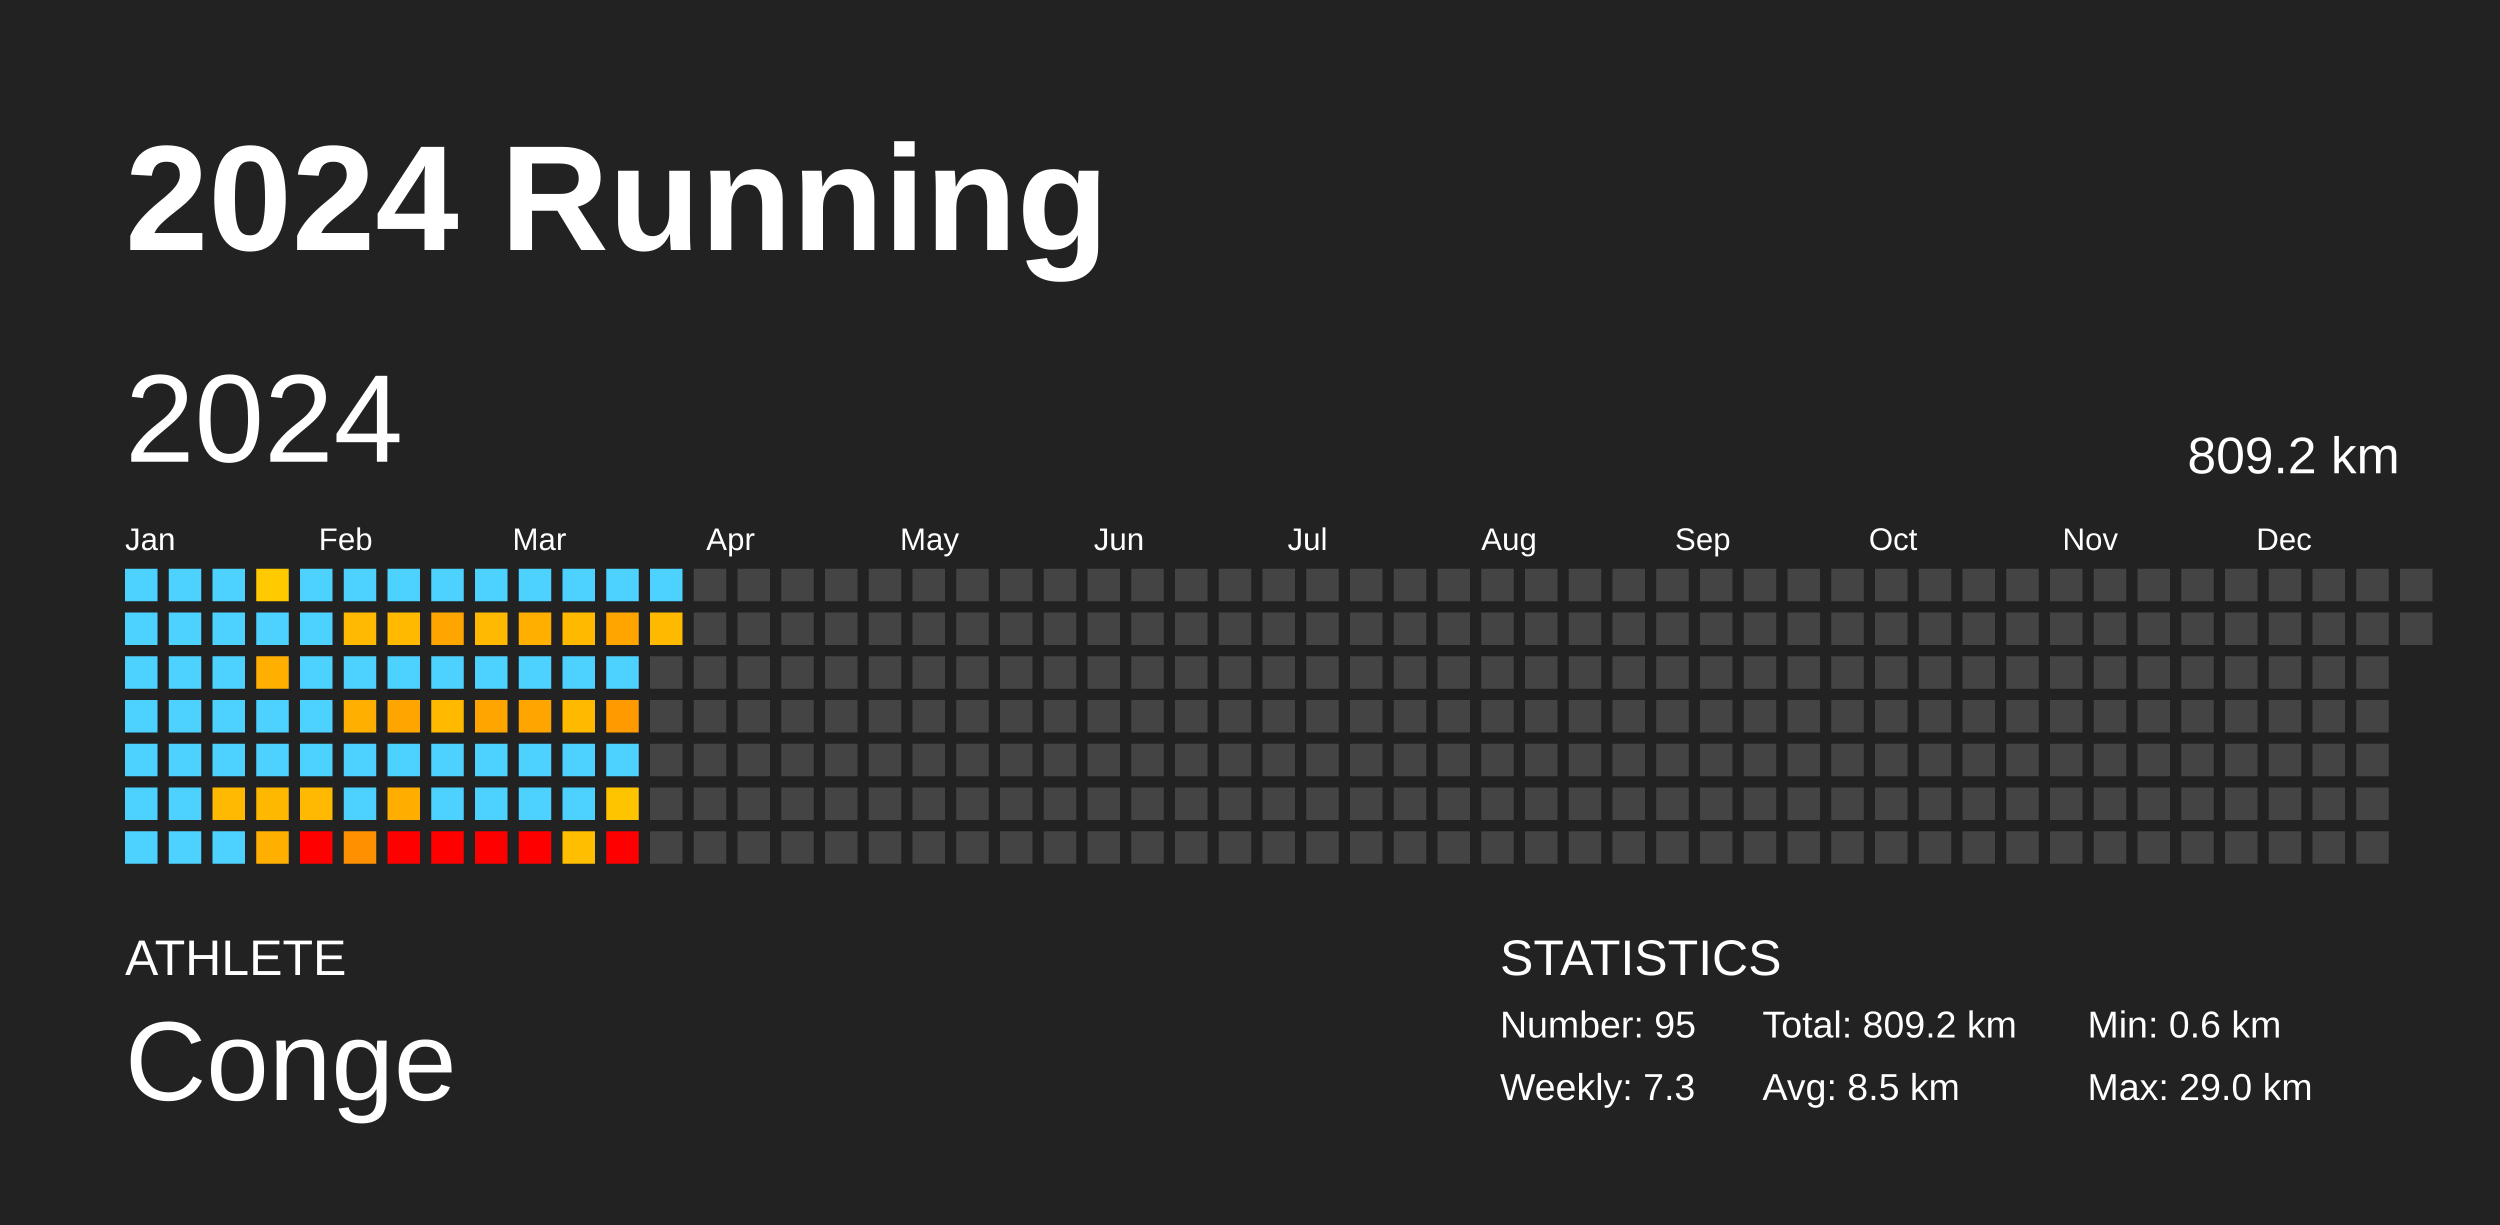
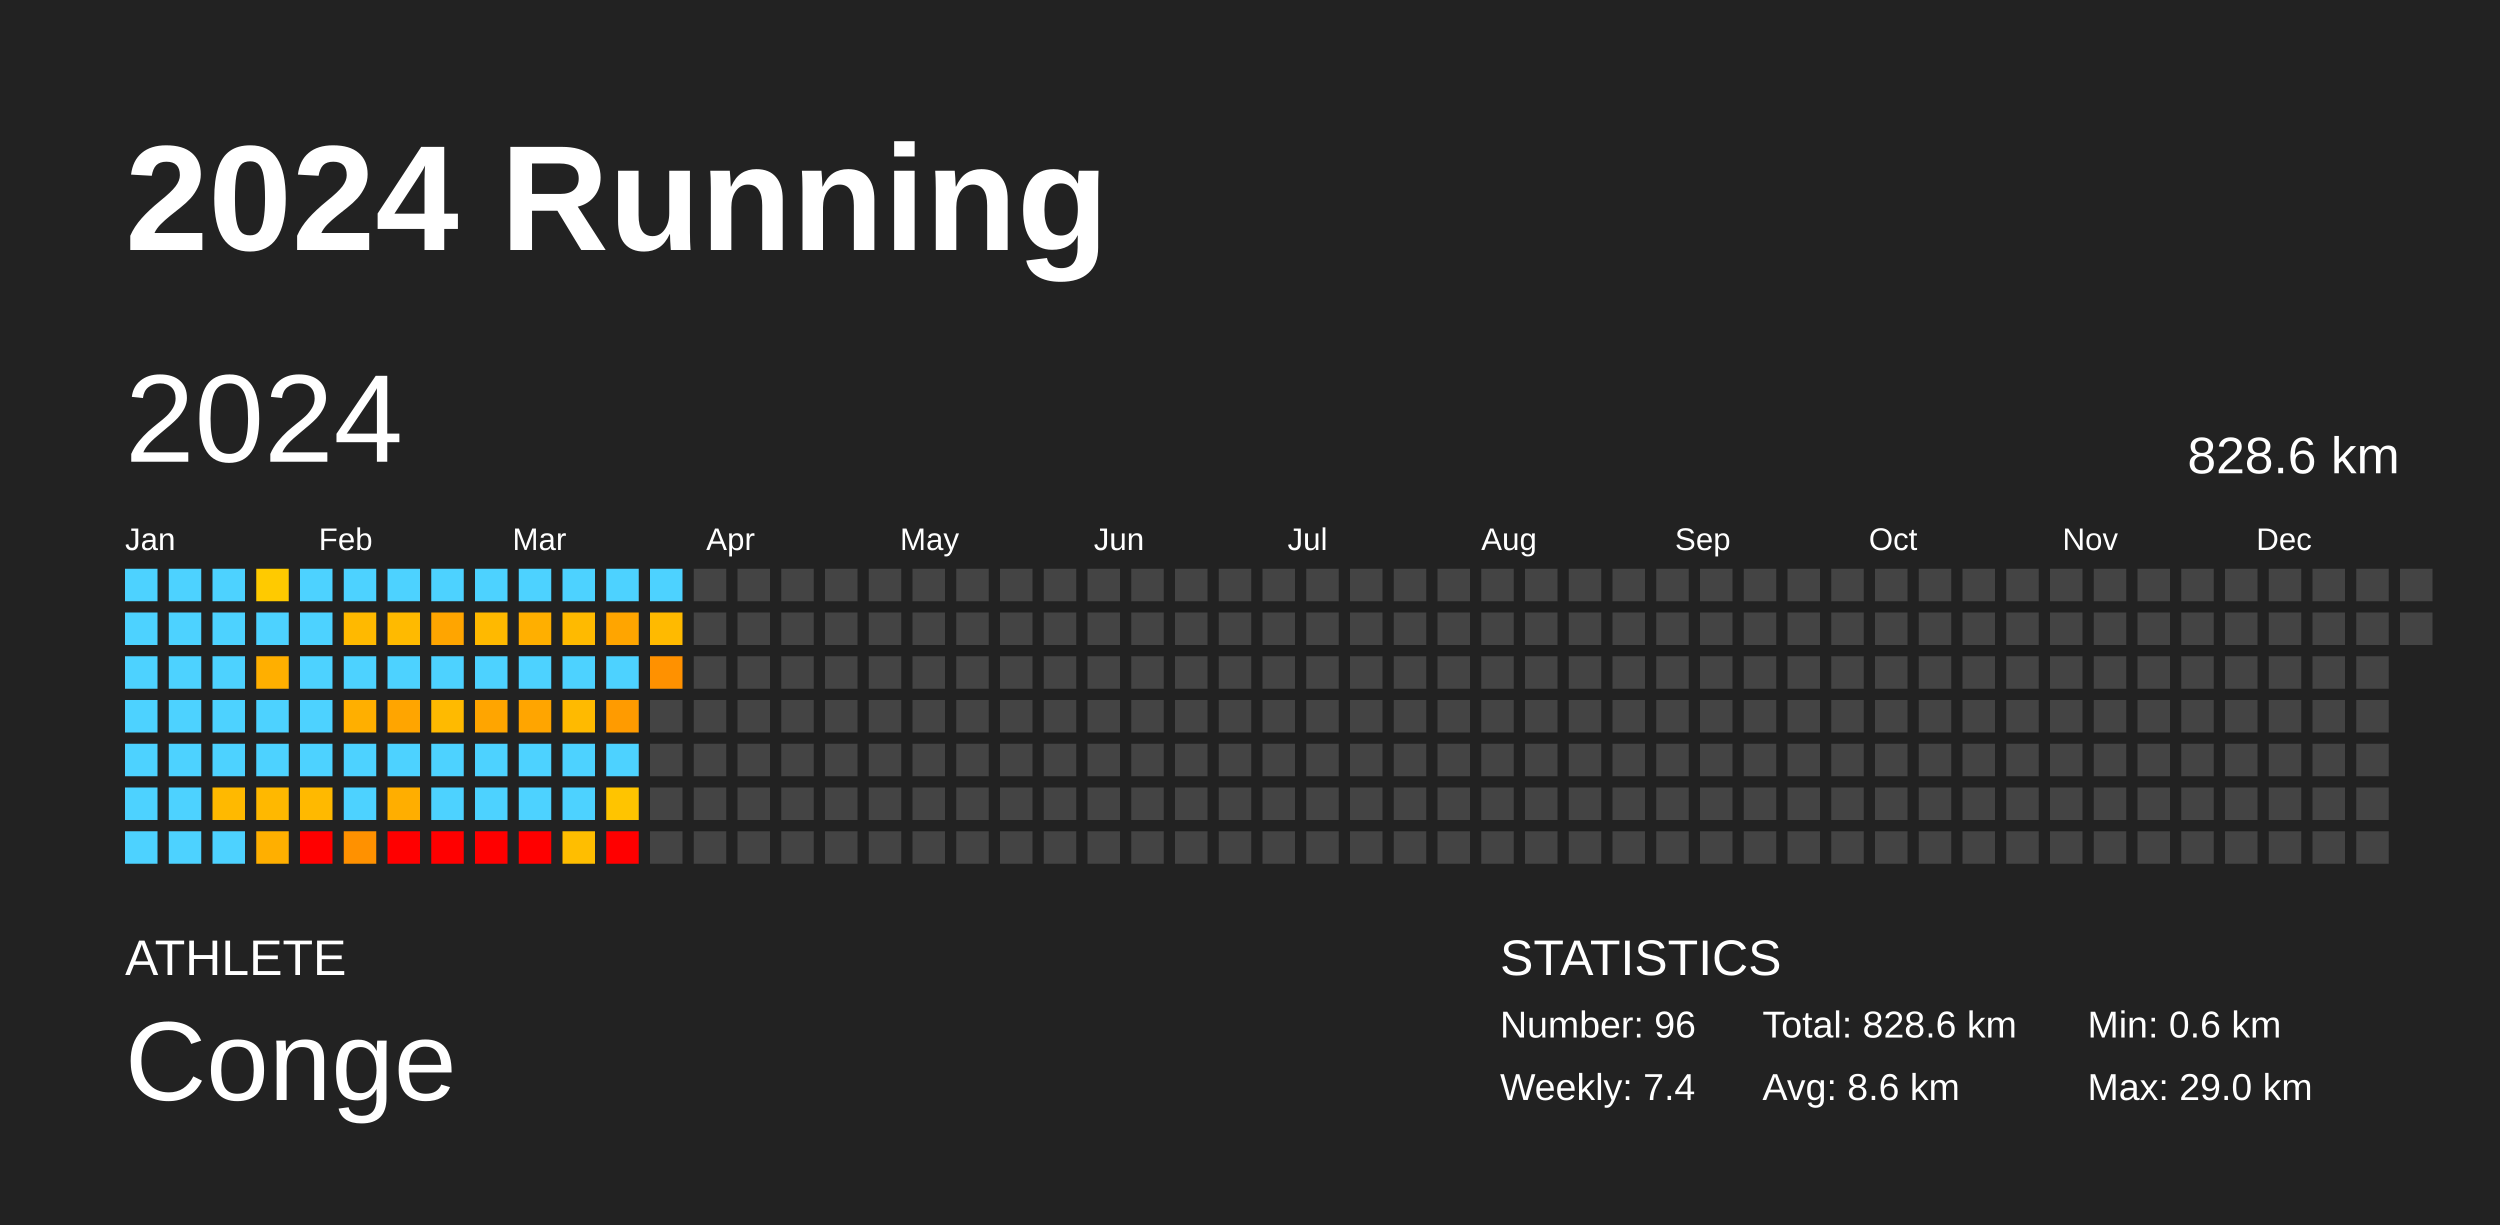
<svg xmlns="http://www.w3.org/2000/svg" baseProfile="full" height="98mm" version="1.1" viewBox="0,0,200,98" width="200mm">
  <defs />
  <rect fill="#222222" height="98" width="200" x="0" y="0" />
  <text fill="#FFFFFF" style="font-size:12px; font-family:Arial; font-weight:bold;" x="10" y="20">2024 Running</text>
  <text fill="#FFFFFF" style="font-size:4px; font-family:Arial" x="10" y="78">ATHLETE</text>
  <text fill="#FFFFFF" style="font-size:9px; font-family:Arial" x="10" y="88">Conge</text>
  <text fill="#FFFFFF" style="font-size:4px; font-family:Arial" x="120" y="78">STATISTICS</text>
-   <text fill="#FFFFFF" style="font-size:3px; font-family:Arial" x="120" y="83">Number: 95</text>
-   <text fill="#FFFFFF" style="font-size:3px; font-family:Arial" x="120" y="88">Weekly: 7.3</text>
-   <text fill="#FFFFFF" style="font-size:3px; font-family:Arial" x="141" y="83">Total: 809.2 km</text>
-   <text fill="#FFFFFF" style="font-size:3px; font-family:Arial" x="141" y="88">Avg: 8.5 km</text>
+   <text fill="#FFFFFF" style="font-size:3px; font-family:Arial" x="120" y="83">Number: 96</text>
+   <text fill="#FFFFFF" style="font-size:3px; font-family:Arial" x="120" y="88">Weekly: 7.4</text>
+   <text fill="#FFFFFF" style="font-size:3px; font-family:Arial" x="141" y="83">Total: 828.6 km</text>
+   <text fill="#FFFFFF" style="font-size:3px; font-family:Arial" x="141" y="88">Avg: 8.6 km</text>
  <text fill="#FFFFFF" style="font-size:3px; font-family:Arial" x="167" y="83">Min: 0.6 km</text>
  <text fill="#FFFFFF" style="font-size:3px; font-family:Arial" x="167" y="88">Max: 29.0 km</text>
  <text dominant-baseline="hanging" fill="#FFFFFF" style="font-size:10.0px; font-family:Arial;" x="10" y="30">2024</text>
-   <text dominant-baseline="hanging" fill="#FFFFFF" style="font-size:4.125px; font-family:Arial;" x="175" y="35">809.2 km</text>
+   <text dominant-baseline="hanging" fill="#FFFFFF" style="font-size:4.125px; font-family:Arial;" x="175" y="35">828.6 km</text>
  <text fill="#FFFFFF" style="font-size:2.5px; font-family:Arial" x="10.0" y="44">Jan</text>
  <text fill="#FFFFFF" style="font-size:2.5px; font-family:Arial" x="25.5" y="44">Feb</text>
  <text fill="#FFFFFF" style="font-size:2.5px; font-family:Arial" x="41.0" y="44">Mar</text>
  <text fill="#FFFFFF" style="font-size:2.5px; font-family:Arial" x="56.5" y="44">Apr</text>
  <text fill="#FFFFFF" style="font-size:2.5px; font-family:Arial" x="72.0" y="44">May</text>
  <text fill="#FFFFFF" style="font-size:2.5px; font-family:Arial" x="87.5" y="44">Jun</text>
  <text fill="#FFFFFF" style="font-size:2.5px; font-family:Arial" x="103.0" y="44">Jul</text>
  <text fill="#FFFFFF" style="font-size:2.5px; font-family:Arial" x="118.5" y="44">Aug</text>
  <text fill="#FFFFFF" style="font-size:2.5px; font-family:Arial" x="134.0" y="44">Sep</text>
  <text fill="#FFFFFF" style="font-size:2.5px; font-family:Arial" x="149.5" y="44">Oct</text>
  <text fill="#FFFFFF" style="font-size:2.5px; font-family:Arial" x="165.0" y="44">Nov</text>
  <text fill="#FFFFFF" style="font-size:2.5px; font-family:Arial" x="180.5" y="44">Dec</text>
  <rect fill="#4dd2ff" height="2.6" width="2.6" x="10.0" y="45.5" />
  <rect fill="#4dd2ff" height="2.6" width="2.6" x="10.0" y="49.0" />
  <rect fill="#4dd2ff" height="2.6" width="2.6" x="10.0" y="52.5" />
  <rect fill="#4dd2ff" height="2.6" width="2.6" x="10.0" y="56.0" />
  <rect fill="#4dd2ff" height="2.6" width="2.6" x="10.0" y="59.5" />
  <rect fill="#4dd2ff" height="2.6" width="2.6" x="10.0" y="63.0" />
  <rect fill="#4dd2ff" height="2.6" width="2.6" x="10.0" y="66.5" />
  <rect fill="#4dd2ff" height="2.6" width="2.6" x="13.5" y="45.5" />
  <rect fill="#4dd2ff" height="2.6" width="2.6" x="13.5" y="49.0" />
  <rect fill="#4dd2ff" height="2.6" width="2.6" x="13.5" y="52.5" />
  <rect fill="#4dd2ff" height="2.6" width="2.6" x="13.5" y="56.0" />
  <rect fill="#4dd2ff" height="2.6" width="2.6" x="13.5" y="59.5" />
  <rect fill="#4dd2ff" height="2.6" width="2.6" x="13.5" y="63.0" />
  <rect fill="#4dd2ff" height="2.6" width="2.6" x="13.5" y="66.5" />
  <rect fill="#4dd2ff" height="2.6" width="2.6" x="17.0" y="45.5" />
  <rect fill="#4dd2ff" height="2.6" width="2.6" x="17.0" y="49.0" />
  <rect fill="#4dd2ff" height="2.6" width="2.6" x="17.0" y="52.5" />
  <rect fill="#4dd2ff" height="2.6" width="2.6" x="17.0" y="56.0" />
  <rect fill="#4dd2ff" height="2.6" width="2.6" x="17.0" y="59.5" />
  <rect fill="#ffb900" height="2.6" width="2.6" x="17.0" y="63.0" />
  <rect fill="#4dd2ff" height="2.6" width="2.6" x="17.0" y="66.5" />
  <rect fill="#ffca00" height="2.6" width="2.6" x="20.5" y="45.5" />
  <rect fill="#4dd2ff" height="2.6" width="2.6" x="20.5" y="49.0" />
  <rect fill="#ffaf00" height="2.6" width="2.6" x="20.5" y="52.5" />
  <rect fill="#4dd2ff" height="2.6" width="2.6" x="20.5" y="56.0" />
  <rect fill="#4dd2ff" height="2.6" width="2.6" x="20.5" y="59.5" />
  <rect fill="#ffb800" height="2.6" width="2.6" x="20.5" y="63.0" />
  <rect fill="#ffaf00" height="2.6" width="2.6" x="20.5" y="66.5" />
  <rect fill="#4dd2ff" height="2.6" width="2.6" x="24.0" y="45.5" />
  <rect fill="#4dd2ff" height="2.6" width="2.6" x="24.0" y="49.0" />
  <rect fill="#4dd2ff" height="2.6" width="2.6" x="24.0" y="52.5" />
  <rect fill="#4dd2ff" height="2.6" width="2.6" x="24.0" y="56.0" />
  <rect fill="#4dd2ff" height="2.6" width="2.6" x="24.0" y="59.5" />
  <rect fill="#ffb900" height="2.6" width="2.6" x="24.0" y="63.0" />
  <rect fill="red" height="2.6" width="2.6" x="24.0" y="66.5" />
  <rect fill="#4dd2ff" height="2.6" width="2.6" x="27.5" y="45.5" />
  <rect fill="#ffb900" height="2.6" width="2.6" x="27.5" y="49.0" />
  <rect fill="#4dd2ff" height="2.6" width="2.6" x="27.5" y="52.5" />
  <rect fill="#ffaf00" height="2.6" width="2.6" x="27.5" y="56.0" />
  <rect fill="#4dd2ff" height="2.6" width="2.6" x="27.5" y="59.5" />
  <rect fill="#4dd2ff" height="2.6" width="2.6" x="27.5" y="63.0" />
  <rect fill="#ff9100" height="2.6" width="2.6" x="27.5" y="66.5" />
  <rect fill="#4dd2ff" height="2.6" width="2.6" x="31.0" y="45.5" />
  <rect fill="#ffba00" height="2.6" width="2.6" x="31.0" y="49.0" />
  <rect fill="#4dd2ff" height="2.6" width="2.6" x="31.0" y="52.5" />
  <rect fill="#ffa500" height="2.6" width="2.6" x="31.0" y="56.0" />
  <rect fill="#4dd2ff" height="2.6" width="2.6" x="31.0" y="59.5" />
  <rect fill="#ffae00" height="2.6" width="2.6" x="31.0" y="63.0" />
  <rect fill="red" height="2.6" width="2.6" x="31.0" y="66.5" />
  <rect fill="#4dd2ff" height="2.6" width="2.6" x="34.5" y="45.5" />
  <rect fill="#ffa500" height="2.6" width="2.6" x="34.5" y="49.0" />
  <rect fill="#4dd2ff" height="2.6" width="2.6" x="34.5" y="52.5" />
  <rect fill="#ffba00" height="2.6" width="2.6" x="34.5" y="56.0" />
  <rect fill="#4dd2ff" height="2.6" width="2.6" x="34.5" y="59.5" />
  <rect fill="#4dd2ff" height="2.6" width="2.6" x="34.5" y="63.0" />
  <rect fill="red" height="2.6" width="2.6" x="34.5" y="66.5" />
  <rect fill="#4dd2ff" height="2.6" width="2.6" x="38.0" y="45.5" />
  <rect fill="#ffb900" height="2.6" width="2.6" x="38.0" y="49.0" />
  <rect fill="#4dd2ff" height="2.6" width="2.6" x="38.0" y="52.5" />
  <rect fill="#ffa500" height="2.6" width="2.6" x="38.0" y="56.0" />
  <rect fill="#4dd2ff" height="2.6" width="2.6" x="38.0" y="59.5" />
  <rect fill="#4dd2ff" height="2.6" width="2.6" x="38.0" y="63.0" />
  <rect fill="red" height="2.6" width="2.6" x="38.0" y="66.5" />
  <rect fill="#4dd2ff" height="2.6" width="2.6" x="41.5" y="45.5" />
  <rect fill="#ffaf00" height="2.6" width="2.6" x="41.5" y="49.0" />
  <rect fill="#4dd2ff" height="2.6" width="2.6" x="41.5" y="52.5" />
  <rect fill="#ffa500" height="2.6" width="2.6" x="41.5" y="56.0" />
  <rect fill="#4dd2ff" height="2.6" width="2.6" x="41.5" y="59.5" />
  <rect fill="#4dd2ff" height="2.6" width="2.6" x="41.5" y="63.0" />
  <rect fill="red" height="2.6" width="2.6" x="41.5" y="66.5" />
  <rect fill="#4dd2ff" height="2.6" width="2.6" x="45.0" y="45.5" />
  <rect fill="#ffba00" height="2.6" width="2.6" x="45.0" y="49.0" />
  <rect fill="#4dd2ff" height="2.6" width="2.6" x="45.0" y="52.5" />
  <rect fill="#ffba00" height="2.6" width="2.6" x="45.0" y="56.0" />
  <rect fill="#4dd2ff" height="2.6" width="2.6" x="45.0" y="59.5" />
  <rect fill="#4dd2ff" height="2.6" width="2.6" x="45.0" y="63.0" />
  <rect fill="#ffbe00" height="2.6" width="2.6" x="45.0" y="66.5" />
  <rect fill="#4dd2ff" height="2.6" width="2.6" x="48.5" y="45.5" />
  <rect fill="#ffa500" height="2.6" width="2.6" x="48.5" y="49.0" />
  <rect fill="#4dd2ff" height="2.6" width="2.6" x="48.5" y="52.5" />
  <rect fill="#ff9b00" height="2.6" width="2.6" x="48.5" y="56.0" />
  <rect fill="#4dd2ff" height="2.6" width="2.6" x="48.5" y="59.5" />
  <rect fill="#ffc400" height="2.6" width="2.6" x="48.5" y="63.0" />
  <rect fill="red" height="2.6" width="2.6" x="48.5" y="66.5" />
  <rect fill="#4dd2ff" height="2.6" width="2.6" x="52.0" y="45.5" />
  <rect fill="#ffba00" height="2.6" width="2.6" x="52.0" y="49.0" />
-   <rect fill="#444444" height="2.6" width="2.6" x="52.0" y="52.5" />
+   <rect fill="#ff9100" height="2.6" width="2.6" x="52.0" y="52.5" />
  <rect fill="#444444" height="2.6" width="2.6" x="52.0" y="56.0" />
  <rect fill="#444444" height="2.6" width="2.6" x="52.0" y="59.5" />
  <rect fill="#444444" height="2.6" width="2.6" x="52.0" y="63.0" />
  <rect fill="#444444" height="2.6" width="2.6" x="52.0" y="66.5" />
  <rect fill="#444444" height="2.6" width="2.6" x="55.5" y="45.5" />
  <rect fill="#444444" height="2.6" width="2.6" x="55.5" y="49.0" />
  <rect fill="#444444" height="2.6" width="2.6" x="55.5" y="52.5" />
  <rect fill="#444444" height="2.6" width="2.6" x="55.5" y="56.0" />
  <rect fill="#444444" height="2.6" width="2.6" x="55.5" y="59.5" />
  <rect fill="#444444" height="2.6" width="2.6" x="55.5" y="63.0" />
  <rect fill="#444444" height="2.6" width="2.6" x="55.5" y="66.5" />
  <rect fill="#444444" height="2.6" width="2.6" x="59.0" y="45.5" />
  <rect fill="#444444" height="2.6" width="2.6" x="59.0" y="49.0" />
  <rect fill="#444444" height="2.6" width="2.6" x="59.0" y="52.5" />
  <rect fill="#444444" height="2.6" width="2.6" x="59.0" y="56.0" />
  <rect fill="#444444" height="2.6" width="2.6" x="59.0" y="59.5" />
  <rect fill="#444444" height="2.6" width="2.6" x="59.0" y="63.0" />
  <rect fill="#444444" height="2.6" width="2.6" x="59.0" y="66.5" />
  <rect fill="#444444" height="2.6" width="2.6" x="62.5" y="45.5" />
  <rect fill="#444444" height="2.6" width="2.6" x="62.5" y="49.0" />
  <rect fill="#444444" height="2.6" width="2.6" x="62.5" y="52.5" />
  <rect fill="#444444" height="2.6" width="2.6" x="62.5" y="56.0" />
  <rect fill="#444444" height="2.6" width="2.6" x="62.5" y="59.5" />
  <rect fill="#444444" height="2.6" width="2.6" x="62.5" y="63.0" />
  <rect fill="#444444" height="2.6" width="2.6" x="62.5" y="66.5" />
  <rect fill="#444444" height="2.6" width="2.6" x="66.0" y="45.5" />
  <rect fill="#444444" height="2.6" width="2.6" x="66.0" y="49.0" />
  <rect fill="#444444" height="2.6" width="2.6" x="66.0" y="52.5" />
  <rect fill="#444444" height="2.6" width="2.6" x="66.0" y="56.0" />
  <rect fill="#444444" height="2.6" width="2.6" x="66.0" y="59.5" />
  <rect fill="#444444" height="2.6" width="2.6" x="66.0" y="63.0" />
  <rect fill="#444444" height="2.6" width="2.6" x="66.0" y="66.5" />
  <rect fill="#444444" height="2.6" width="2.6" x="69.5" y="45.5" />
  <rect fill="#444444" height="2.6" width="2.6" x="69.5" y="49.0" />
  <rect fill="#444444" height="2.6" width="2.6" x="69.5" y="52.5" />
  <rect fill="#444444" height="2.6" width="2.6" x="69.5" y="56.0" />
  <rect fill="#444444" height="2.6" width="2.6" x="69.5" y="59.5" />
  <rect fill="#444444" height="2.6" width="2.6" x="69.5" y="63.0" />
  <rect fill="#444444" height="2.6" width="2.6" x="69.5" y="66.5" />
  <rect fill="#444444" height="2.6" width="2.6" x="73.0" y="45.5" />
  <rect fill="#444444" height="2.6" width="2.6" x="73.0" y="49.0" />
  <rect fill="#444444" height="2.6" width="2.6" x="73.0" y="52.5" />
  <rect fill="#444444" height="2.6" width="2.6" x="73.0" y="56.0" />
  <rect fill="#444444" height="2.6" width="2.6" x="73.0" y="59.5" />
  <rect fill="#444444" height="2.6" width="2.6" x="73.0" y="63.0" />
  <rect fill="#444444" height="2.6" width="2.6" x="73.0" y="66.5" />
  <rect fill="#444444" height="2.6" width="2.6" x="76.5" y="45.5" />
  <rect fill="#444444" height="2.6" width="2.6" x="76.5" y="49.0" />
  <rect fill="#444444" height="2.6" width="2.6" x="76.5" y="52.5" />
  <rect fill="#444444" height="2.6" width="2.6" x="76.5" y="56.0" />
  <rect fill="#444444" height="2.6" width="2.6" x="76.5" y="59.5" />
  <rect fill="#444444" height="2.6" width="2.6" x="76.5" y="63.0" />
  <rect fill="#444444" height="2.6" width="2.6" x="76.5" y="66.5" />
  <rect fill="#444444" height="2.6" width="2.6" x="80.0" y="45.5" />
  <rect fill="#444444" height="2.6" width="2.6" x="80.0" y="49.0" />
  <rect fill="#444444" height="2.6" width="2.6" x="80.0" y="52.5" />
  <rect fill="#444444" height="2.6" width="2.6" x="80.0" y="56.0" />
  <rect fill="#444444" height="2.6" width="2.6" x="80.0" y="59.5" />
  <rect fill="#444444" height="2.6" width="2.6" x="80.0" y="63.0" />
  <rect fill="#444444" height="2.6" width="2.6" x="80.0" y="66.5" />
  <rect fill="#444444" height="2.6" width="2.6" x="83.5" y="45.5" />
  <rect fill="#444444" height="2.6" width="2.6" x="83.5" y="49.0" />
  <rect fill="#444444" height="2.6" width="2.6" x="83.5" y="52.5" />
  <rect fill="#444444" height="2.6" width="2.6" x="83.5" y="56.0" />
  <rect fill="#444444" height="2.6" width="2.6" x="83.5" y="59.5" />
  <rect fill="#444444" height="2.6" width="2.6" x="83.5" y="63.0" />
  <rect fill="#444444" height="2.6" width="2.6" x="83.5" y="66.5" />
  <rect fill="#444444" height="2.6" width="2.6" x="87.0" y="45.5" />
  <rect fill="#444444" height="2.6" width="2.6" x="87.0" y="49.0" />
  <rect fill="#444444" height="2.6" width="2.6" x="87.0" y="52.5" />
  <rect fill="#444444" height="2.6" width="2.6" x="87.0" y="56.0" />
  <rect fill="#444444" height="2.6" width="2.6" x="87.0" y="59.5" />
  <rect fill="#444444" height="2.6" width="2.6" x="87.0" y="63.0" />
  <rect fill="#444444" height="2.6" width="2.6" x="87.0" y="66.5" />
  <rect fill="#444444" height="2.6" width="2.6" x="90.5" y="45.5" />
  <rect fill="#444444" height="2.6" width="2.6" x="90.5" y="49.0" />
  <rect fill="#444444" height="2.6" width="2.6" x="90.5" y="52.5" />
  <rect fill="#444444" height="2.6" width="2.6" x="90.5" y="56.0" />
  <rect fill="#444444" height="2.6" width="2.6" x="90.5" y="59.5" />
  <rect fill="#444444" height="2.6" width="2.6" x="90.5" y="63.0" />
  <rect fill="#444444" height="2.6" width="2.6" x="90.5" y="66.5" />
  <rect fill="#444444" height="2.6" width="2.6" x="94.0" y="45.5" />
  <rect fill="#444444" height="2.6" width="2.6" x="94.0" y="49.0" />
  <rect fill="#444444" height="2.6" width="2.6" x="94.0" y="52.5" />
  <rect fill="#444444" height="2.6" width="2.6" x="94.0" y="56.0" />
  <rect fill="#444444" height="2.6" width="2.6" x="94.0" y="59.5" />
  <rect fill="#444444" height="2.6" width="2.6" x="94.0" y="63.0" />
  <rect fill="#444444" height="2.6" width="2.6" x="94.0" y="66.5" />
  <rect fill="#444444" height="2.6" width="2.6" x="97.5" y="45.5" />
  <rect fill="#444444" height="2.6" width="2.6" x="97.5" y="49.0" />
  <rect fill="#444444" height="2.6" width="2.6" x="97.5" y="52.5" />
  <rect fill="#444444" height="2.6" width="2.6" x="97.5" y="56.0" />
  <rect fill="#444444" height="2.6" width="2.6" x="97.5" y="59.5" />
  <rect fill="#444444" height="2.6" width="2.6" x="97.5" y="63.0" />
  <rect fill="#444444" height="2.6" width="2.6" x="97.5" y="66.5" />
  <rect fill="#444444" height="2.6" width="2.6" x="101.0" y="45.5" />
  <rect fill="#444444" height="2.6" width="2.6" x="101.0" y="49.0" />
  <rect fill="#444444" height="2.6" width="2.6" x="101.0" y="52.5" />
  <rect fill="#444444" height="2.6" width="2.6" x="101.0" y="56.0" />
  <rect fill="#444444" height="2.6" width="2.6" x="101.0" y="59.5" />
  <rect fill="#444444" height="2.6" width="2.6" x="101.0" y="63.0" />
  <rect fill="#444444" height="2.6" width="2.6" x="101.0" y="66.5" />
  <rect fill="#444444" height="2.6" width="2.6" x="104.5" y="45.5" />
  <rect fill="#444444" height="2.6" width="2.6" x="104.5" y="49.0" />
  <rect fill="#444444" height="2.6" width="2.6" x="104.5" y="52.5" />
  <rect fill="#444444" height="2.6" width="2.6" x="104.5" y="56.0" />
  <rect fill="#444444" height="2.6" width="2.6" x="104.5" y="59.5" />
  <rect fill="#444444" height="2.6" width="2.6" x="104.5" y="63.0" />
  <rect fill="#444444" height="2.6" width="2.6" x="104.5" y="66.5" />
  <rect fill="#444444" height="2.6" width="2.6" x="108.0" y="45.5" />
  <rect fill="#444444" height="2.6" width="2.6" x="108.0" y="49.0" />
  <rect fill="#444444" height="2.6" width="2.6" x="108.0" y="52.5" />
  <rect fill="#444444" height="2.6" width="2.6" x="108.0" y="56.0" />
  <rect fill="#444444" height="2.6" width="2.6" x="108.0" y="59.5" />
  <rect fill="#444444" height="2.6" width="2.6" x="108.0" y="63.0" />
  <rect fill="#444444" height="2.6" width="2.6" x="108.0" y="66.5" />
  <rect fill="#444444" height="2.6" width="2.6" x="111.5" y="45.5" />
  <rect fill="#444444" height="2.6" width="2.6" x="111.5" y="49.0" />
  <rect fill="#444444" height="2.6" width="2.6" x="111.5" y="52.5" />
  <rect fill="#444444" height="2.6" width="2.6" x="111.5" y="56.0" />
  <rect fill="#444444" height="2.6" width="2.6" x="111.5" y="59.5" />
  <rect fill="#444444" height="2.6" width="2.6" x="111.5" y="63.0" />
  <rect fill="#444444" height="2.6" width="2.6" x="111.5" y="66.5" />
  <rect fill="#444444" height="2.6" width="2.6" x="115.0" y="45.5" />
  <rect fill="#444444" height="2.6" width="2.6" x="115.0" y="49.0" />
  <rect fill="#444444" height="2.6" width="2.6" x="115.0" y="52.5" />
  <rect fill="#444444" height="2.6" width="2.6" x="115.0" y="56.0" />
  <rect fill="#444444" height="2.6" width="2.6" x="115.0" y="59.5" />
  <rect fill="#444444" height="2.6" width="2.6" x="115.0" y="63.0" />
  <rect fill="#444444" height="2.6" width="2.6" x="115.0" y="66.5" />
  <rect fill="#444444" height="2.6" width="2.6" x="118.5" y="45.5" />
  <rect fill="#444444" height="2.6" width="2.6" x="118.5" y="49.0" />
  <rect fill="#444444" height="2.6" width="2.6" x="118.5" y="52.5" />
  <rect fill="#444444" height="2.6" width="2.6" x="118.5" y="56.0" />
  <rect fill="#444444" height="2.6" width="2.6" x="118.5" y="59.5" />
  <rect fill="#444444" height="2.6" width="2.6" x="118.5" y="63.0" />
  <rect fill="#444444" height="2.6" width="2.6" x="118.5" y="66.5" />
  <rect fill="#444444" height="2.6" width="2.6" x="122.0" y="45.5" />
  <rect fill="#444444" height="2.6" width="2.6" x="122.0" y="49.0" />
  <rect fill="#444444" height="2.6" width="2.6" x="122.0" y="52.5" />
  <rect fill="#444444" height="2.6" width="2.6" x="122.0" y="56.0" />
  <rect fill="#444444" height="2.6" width="2.6" x="122.0" y="59.5" />
  <rect fill="#444444" height="2.6" width="2.6" x="122.0" y="63.0" />
  <rect fill="#444444" height="2.6" width="2.6" x="122.0" y="66.5" />
  <rect fill="#444444" height="2.6" width="2.6" x="125.5" y="45.5" />
  <rect fill="#444444" height="2.6" width="2.6" x="125.5" y="49.0" />
  <rect fill="#444444" height="2.6" width="2.6" x="125.5" y="52.5" />
  <rect fill="#444444" height="2.6" width="2.6" x="125.5" y="56.0" />
  <rect fill="#444444" height="2.6" width="2.6" x="125.5" y="59.5" />
  <rect fill="#444444" height="2.6" width="2.6" x="125.5" y="63.0" />
  <rect fill="#444444" height="2.6" width="2.6" x="125.5" y="66.5" />
  <rect fill="#444444" height="2.6" width="2.6" x="129.0" y="45.5" />
  <rect fill="#444444" height="2.6" width="2.6" x="129.0" y="49.0" />
  <rect fill="#444444" height="2.6" width="2.6" x="129.0" y="52.5" />
  <rect fill="#444444" height="2.6" width="2.6" x="129.0" y="56.0" />
  <rect fill="#444444" height="2.6" width="2.6" x="129.0" y="59.5" />
  <rect fill="#444444" height="2.6" width="2.6" x="129.0" y="63.0" />
  <rect fill="#444444" height="2.6" width="2.6" x="129.0" y="66.5" />
  <rect fill="#444444" height="2.6" width="2.6" x="132.5" y="45.5" />
  <rect fill="#444444" height="2.6" width="2.6" x="132.5" y="49.0" />
  <rect fill="#444444" height="2.6" width="2.6" x="132.5" y="52.5" />
  <rect fill="#444444" height="2.6" width="2.6" x="132.5" y="56.0" />
  <rect fill="#444444" height="2.6" width="2.6" x="132.5" y="59.5" />
  <rect fill="#444444" height="2.6" width="2.6" x="132.5" y="63.0" />
  <rect fill="#444444" height="2.6" width="2.6" x="132.5" y="66.5" />
  <rect fill="#444444" height="2.6" width="2.6" x="136.0" y="45.5" />
  <rect fill="#444444" height="2.6" width="2.6" x="136.0" y="49.0" />
  <rect fill="#444444" height="2.6" width="2.6" x="136.0" y="52.5" />
  <rect fill="#444444" height="2.6" width="2.6" x="136.0" y="56.0" />
  <rect fill="#444444" height="2.6" width="2.6" x="136.0" y="59.5" />
  <rect fill="#444444" height="2.6" width="2.6" x="136.0" y="63.0" />
  <rect fill="#444444" height="2.6" width="2.6" x="136.0" y="66.5" />
  <rect fill="#444444" height="2.6" width="2.6" x="139.5" y="45.5" />
  <rect fill="#444444" height="2.6" width="2.6" x="139.5" y="49.0" />
  <rect fill="#444444" height="2.6" width="2.6" x="139.5" y="52.5" />
  <rect fill="#444444" height="2.6" width="2.6" x="139.5" y="56.0" />
  <rect fill="#444444" height="2.6" width="2.6" x="139.5" y="59.5" />
  <rect fill="#444444" height="2.6" width="2.6" x="139.5" y="63.0" />
  <rect fill="#444444" height="2.6" width="2.6" x="139.5" y="66.5" />
  <rect fill="#444444" height="2.6" width="2.6" x="143.0" y="45.5" />
  <rect fill="#444444" height="2.6" width="2.6" x="143.0" y="49.0" />
  <rect fill="#444444" height="2.6" width="2.6" x="143.0" y="52.5" />
  <rect fill="#444444" height="2.6" width="2.6" x="143.0" y="56.0" />
  <rect fill="#444444" height="2.6" width="2.6" x="143.0" y="59.5" />
  <rect fill="#444444" height="2.6" width="2.6" x="143.0" y="63.0" />
  <rect fill="#444444" height="2.6" width="2.6" x="143.0" y="66.5" />
  <rect fill="#444444" height="2.6" width="2.6" x="146.5" y="45.5" />
  <rect fill="#444444" height="2.6" width="2.6" x="146.5" y="49.0" />
  <rect fill="#444444" height="2.6" width="2.6" x="146.5" y="52.5" />
  <rect fill="#444444" height="2.6" width="2.6" x="146.5" y="56.0" />
  <rect fill="#444444" height="2.6" width="2.6" x="146.5" y="59.5" />
  <rect fill="#444444" height="2.6" width="2.6" x="146.5" y="63.0" />
  <rect fill="#444444" height="2.6" width="2.6" x="146.5" y="66.5" />
  <rect fill="#444444" height="2.6" width="2.6" x="150.0" y="45.5" />
  <rect fill="#444444" height="2.6" width="2.6" x="150.0" y="49.0" />
  <rect fill="#444444" height="2.6" width="2.6" x="150.0" y="52.5" />
  <rect fill="#444444" height="2.6" width="2.6" x="150.0" y="56.0" />
  <rect fill="#444444" height="2.6" width="2.6" x="150.0" y="59.5" />
  <rect fill="#444444" height="2.6" width="2.6" x="150.0" y="63.0" />
  <rect fill="#444444" height="2.6" width="2.6" x="150.0" y="66.5" />
  <rect fill="#444444" height="2.6" width="2.6" x="153.5" y="45.5" />
  <rect fill="#444444" height="2.6" width="2.6" x="153.5" y="49.0" />
  <rect fill="#444444" height="2.6" width="2.6" x="153.5" y="52.5" />
  <rect fill="#444444" height="2.6" width="2.6" x="153.5" y="56.0" />
  <rect fill="#444444" height="2.6" width="2.6" x="153.5" y="59.5" />
  <rect fill="#444444" height="2.6" width="2.6" x="153.5" y="63.0" />
  <rect fill="#444444" height="2.6" width="2.6" x="153.5" y="66.5" />
  <rect fill="#444444" height="2.6" width="2.6" x="157.0" y="45.5" />
  <rect fill="#444444" height="2.6" width="2.6" x="157.0" y="49.0" />
  <rect fill="#444444" height="2.6" width="2.6" x="157.0" y="52.5" />
  <rect fill="#444444" height="2.6" width="2.6" x="157.0" y="56.0" />
  <rect fill="#444444" height="2.6" width="2.6" x="157.0" y="59.5" />
  <rect fill="#444444" height="2.6" width="2.6" x="157.0" y="63.0" />
  <rect fill="#444444" height="2.6" width="2.6" x="157.0" y="66.5" />
  <rect fill="#444444" height="2.6" width="2.6" x="160.5" y="45.5" />
  <rect fill="#444444" height="2.6" width="2.6" x="160.5" y="49.0" />
  <rect fill="#444444" height="2.6" width="2.6" x="160.5" y="52.5" />
  <rect fill="#444444" height="2.6" width="2.6" x="160.5" y="56.0" />
  <rect fill="#444444" height="2.6" width="2.6" x="160.5" y="59.5" />
  <rect fill="#444444" height="2.6" width="2.6" x="160.5" y="63.0" />
  <rect fill="#444444" height="2.6" width="2.6" x="160.5" y="66.5" />
  <rect fill="#444444" height="2.6" width="2.6" x="164.0" y="45.5" />
  <rect fill="#444444" height="2.6" width="2.6" x="164.0" y="49.0" />
  <rect fill="#444444" height="2.6" width="2.6" x="164.0" y="52.5" />
  <rect fill="#444444" height="2.6" width="2.6" x="164.0" y="56.0" />
  <rect fill="#444444" height="2.6" width="2.6" x="164.0" y="59.5" />
  <rect fill="#444444" height="2.6" width="2.6" x="164.0" y="63.0" />
  <rect fill="#444444" height="2.6" width="2.6" x="164.0" y="66.5" />
  <rect fill="#444444" height="2.6" width="2.6" x="167.5" y="45.5" />
  <rect fill="#444444" height="2.6" width="2.6" x="167.5" y="49.0" />
  <rect fill="#444444" height="2.6" width="2.6" x="167.5" y="52.5" />
  <rect fill="#444444" height="2.6" width="2.6" x="167.5" y="56.0" />
  <rect fill="#444444" height="2.6" width="2.6" x="167.5" y="59.5" />
  <rect fill="#444444" height="2.6" width="2.6" x="167.5" y="63.0" />
  <rect fill="#444444" height="2.6" width="2.6" x="167.5" y="66.5" />
  <rect fill="#444444" height="2.6" width="2.6" x="171.0" y="45.5" />
  <rect fill="#444444" height="2.6" width="2.6" x="171.0" y="49.0" />
  <rect fill="#444444" height="2.6" width="2.6" x="171.0" y="52.5" />
  <rect fill="#444444" height="2.6" width="2.6" x="171.0" y="56.0" />
  <rect fill="#444444" height="2.6" width="2.6" x="171.0" y="59.5" />
  <rect fill="#444444" height="2.6" width="2.6" x="171.0" y="63.0" />
  <rect fill="#444444" height="2.6" width="2.6" x="171.0" y="66.5" />
  <rect fill="#444444" height="2.6" width="2.6" x="174.5" y="45.5" />
  <rect fill="#444444" height="2.6" width="2.6" x="174.5" y="49.0" />
  <rect fill="#444444" height="2.6" width="2.6" x="174.5" y="52.5" />
  <rect fill="#444444" height="2.6" width="2.6" x="174.5" y="56.0" />
  <rect fill="#444444" height="2.6" width="2.6" x="174.5" y="59.5" />
  <rect fill="#444444" height="2.6" width="2.6" x="174.5" y="63.0" />
  <rect fill="#444444" height="2.6" width="2.6" x="174.5" y="66.5" />
  <rect fill="#444444" height="2.6" width="2.6" x="178.0" y="45.5" />
  <rect fill="#444444" height="2.6" width="2.6" x="178.0" y="49.0" />
  <rect fill="#444444" height="2.6" width="2.6" x="178.0" y="52.5" />
  <rect fill="#444444" height="2.6" width="2.6" x="178.0" y="56.0" />
  <rect fill="#444444" height="2.6" width="2.6" x="178.0" y="59.5" />
  <rect fill="#444444" height="2.6" width="2.6" x="178.0" y="63.0" />
  <rect fill="#444444" height="2.6" width="2.6" x="178.0" y="66.5" />
  <rect fill="#444444" height="2.6" width="2.6" x="181.5" y="45.5" />
  <rect fill="#444444" height="2.6" width="2.6" x="181.5" y="49.0" />
  <rect fill="#444444" height="2.6" width="2.6" x="181.5" y="52.5" />
  <rect fill="#444444" height="2.6" width="2.6" x="181.5" y="56.0" />
  <rect fill="#444444" height="2.6" width="2.6" x="181.5" y="59.5" />
  <rect fill="#444444" height="2.6" width="2.6" x="181.5" y="63.0" />
  <rect fill="#444444" height="2.6" width="2.6" x="181.5" y="66.5" />
  <rect fill="#444444" height="2.6" width="2.6" x="185.0" y="45.5" />
  <rect fill="#444444" height="2.6" width="2.6" x="185.0" y="49.0" />
  <rect fill="#444444" height="2.6" width="2.6" x="185.0" y="52.5" />
  <rect fill="#444444" height="2.6" width="2.6" x="185.0" y="56.0" />
  <rect fill="#444444" height="2.6" width="2.6" x="185.0" y="59.5" />
  <rect fill="#444444" height="2.6" width="2.6" x="185.0" y="63.0" />
  <rect fill="#444444" height="2.6" width="2.6" x="185.0" y="66.5" />
  <rect fill="#444444" height="2.6" width="2.6" x="188.5" y="45.5" />
  <rect fill="#444444" height="2.6" width="2.6" x="188.5" y="49.0" />
  <rect fill="#444444" height="2.6" width="2.6" x="188.5" y="52.5" />
  <rect fill="#444444" height="2.6" width="2.6" x="188.5" y="56.0" />
  <rect fill="#444444" height="2.6" width="2.6" x="188.5" y="59.5" />
  <rect fill="#444444" height="2.6" width="2.6" x="188.5" y="63.0" />
  <rect fill="#444444" height="2.6" width="2.6" x="188.5" y="66.5" />
  <rect fill="#444444" height="2.6" width="2.6" x="192.0" y="45.5" />
  <rect fill="#444444" height="2.6" width="2.6" x="192.0" y="49.0" />
</svg>
